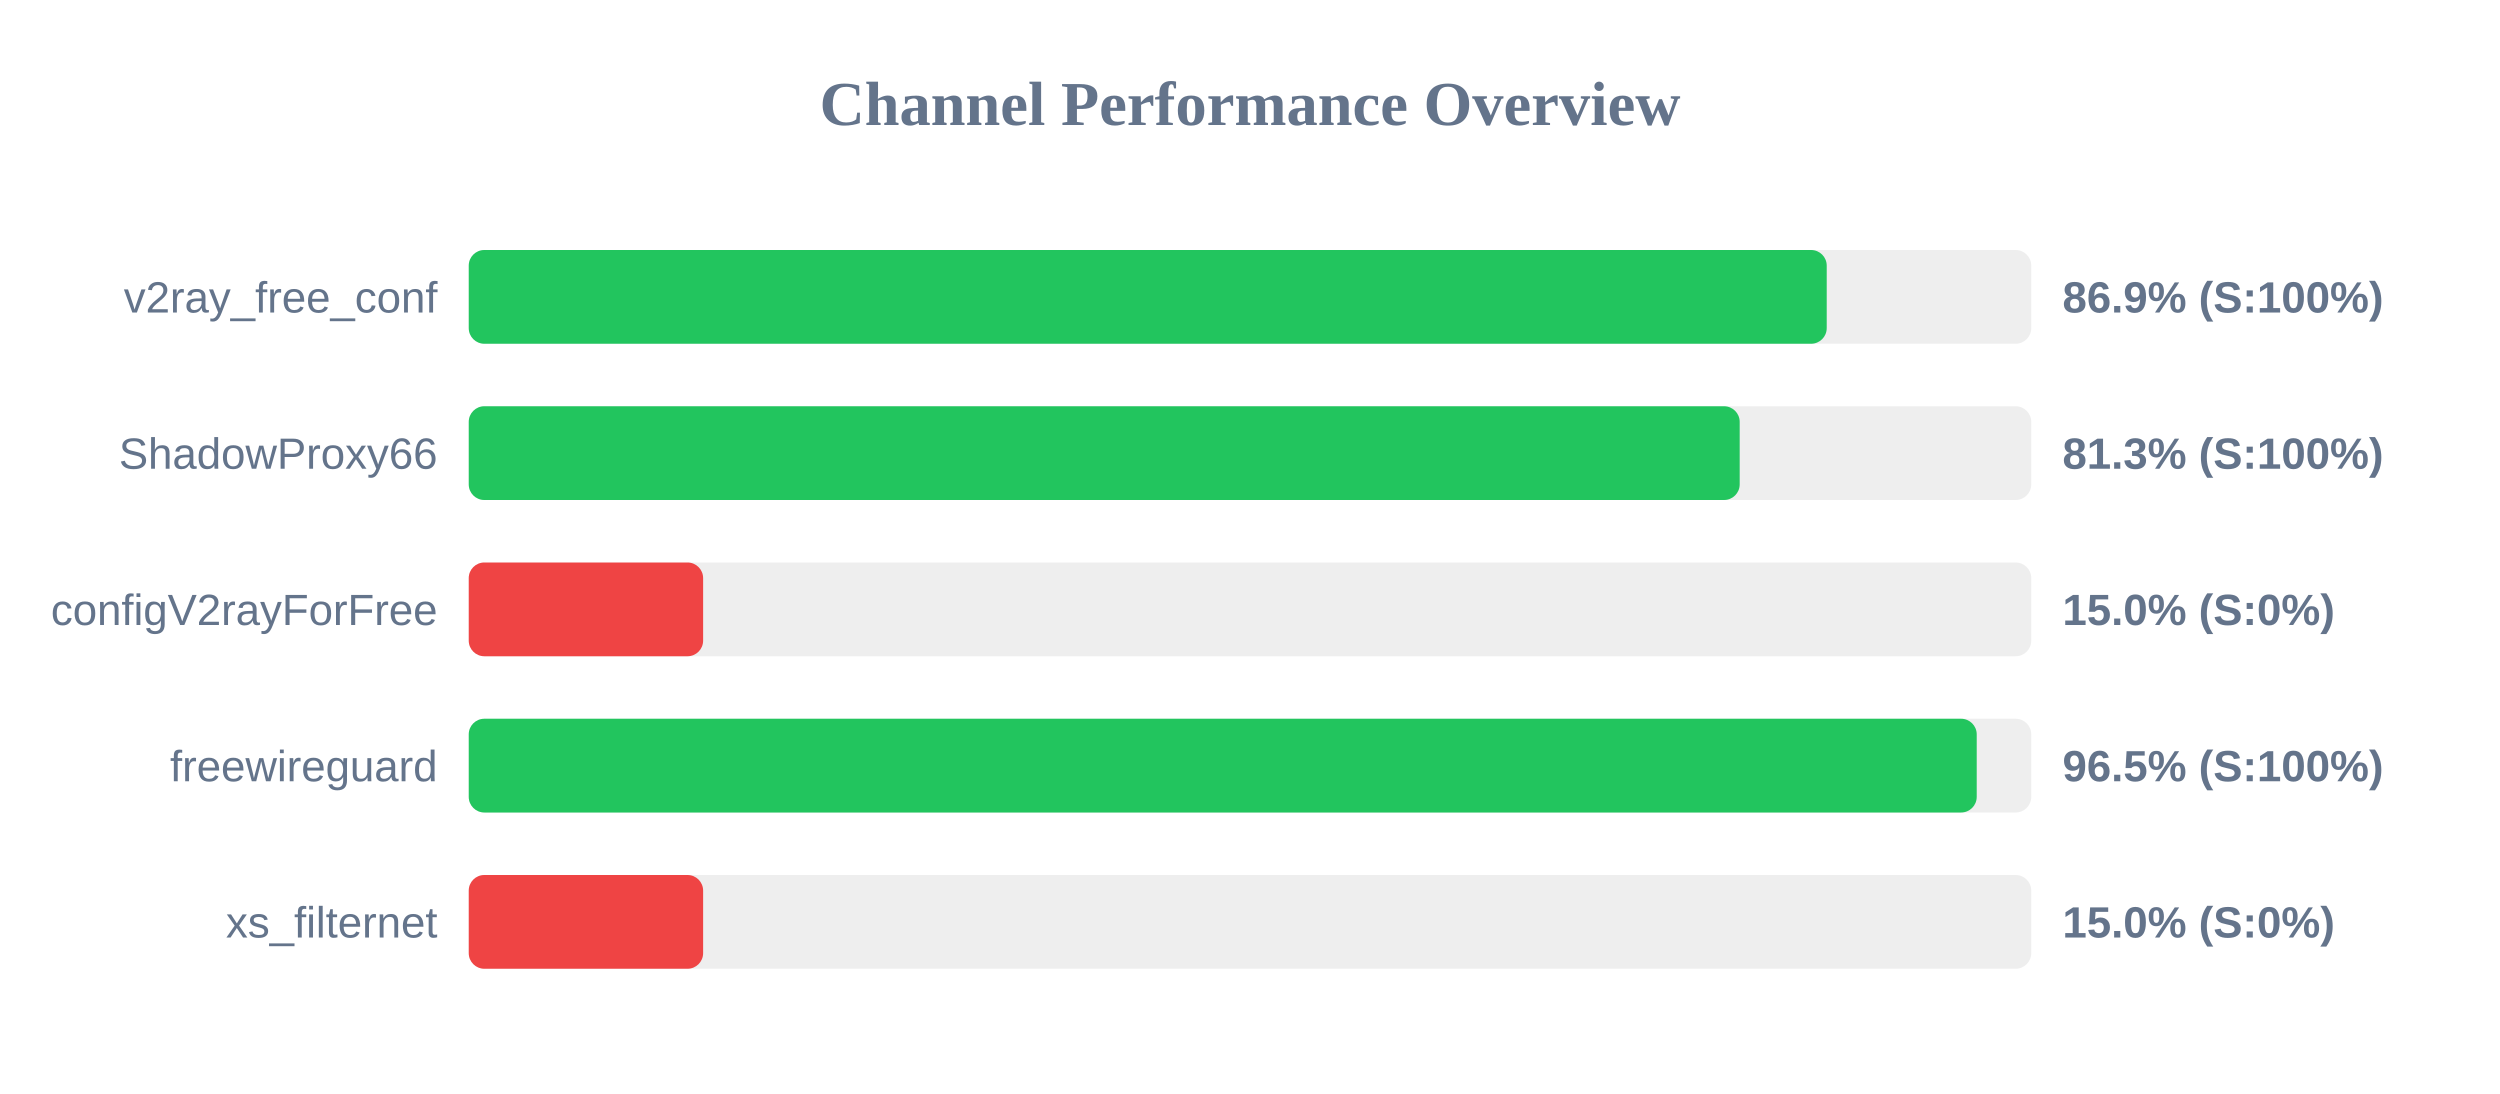
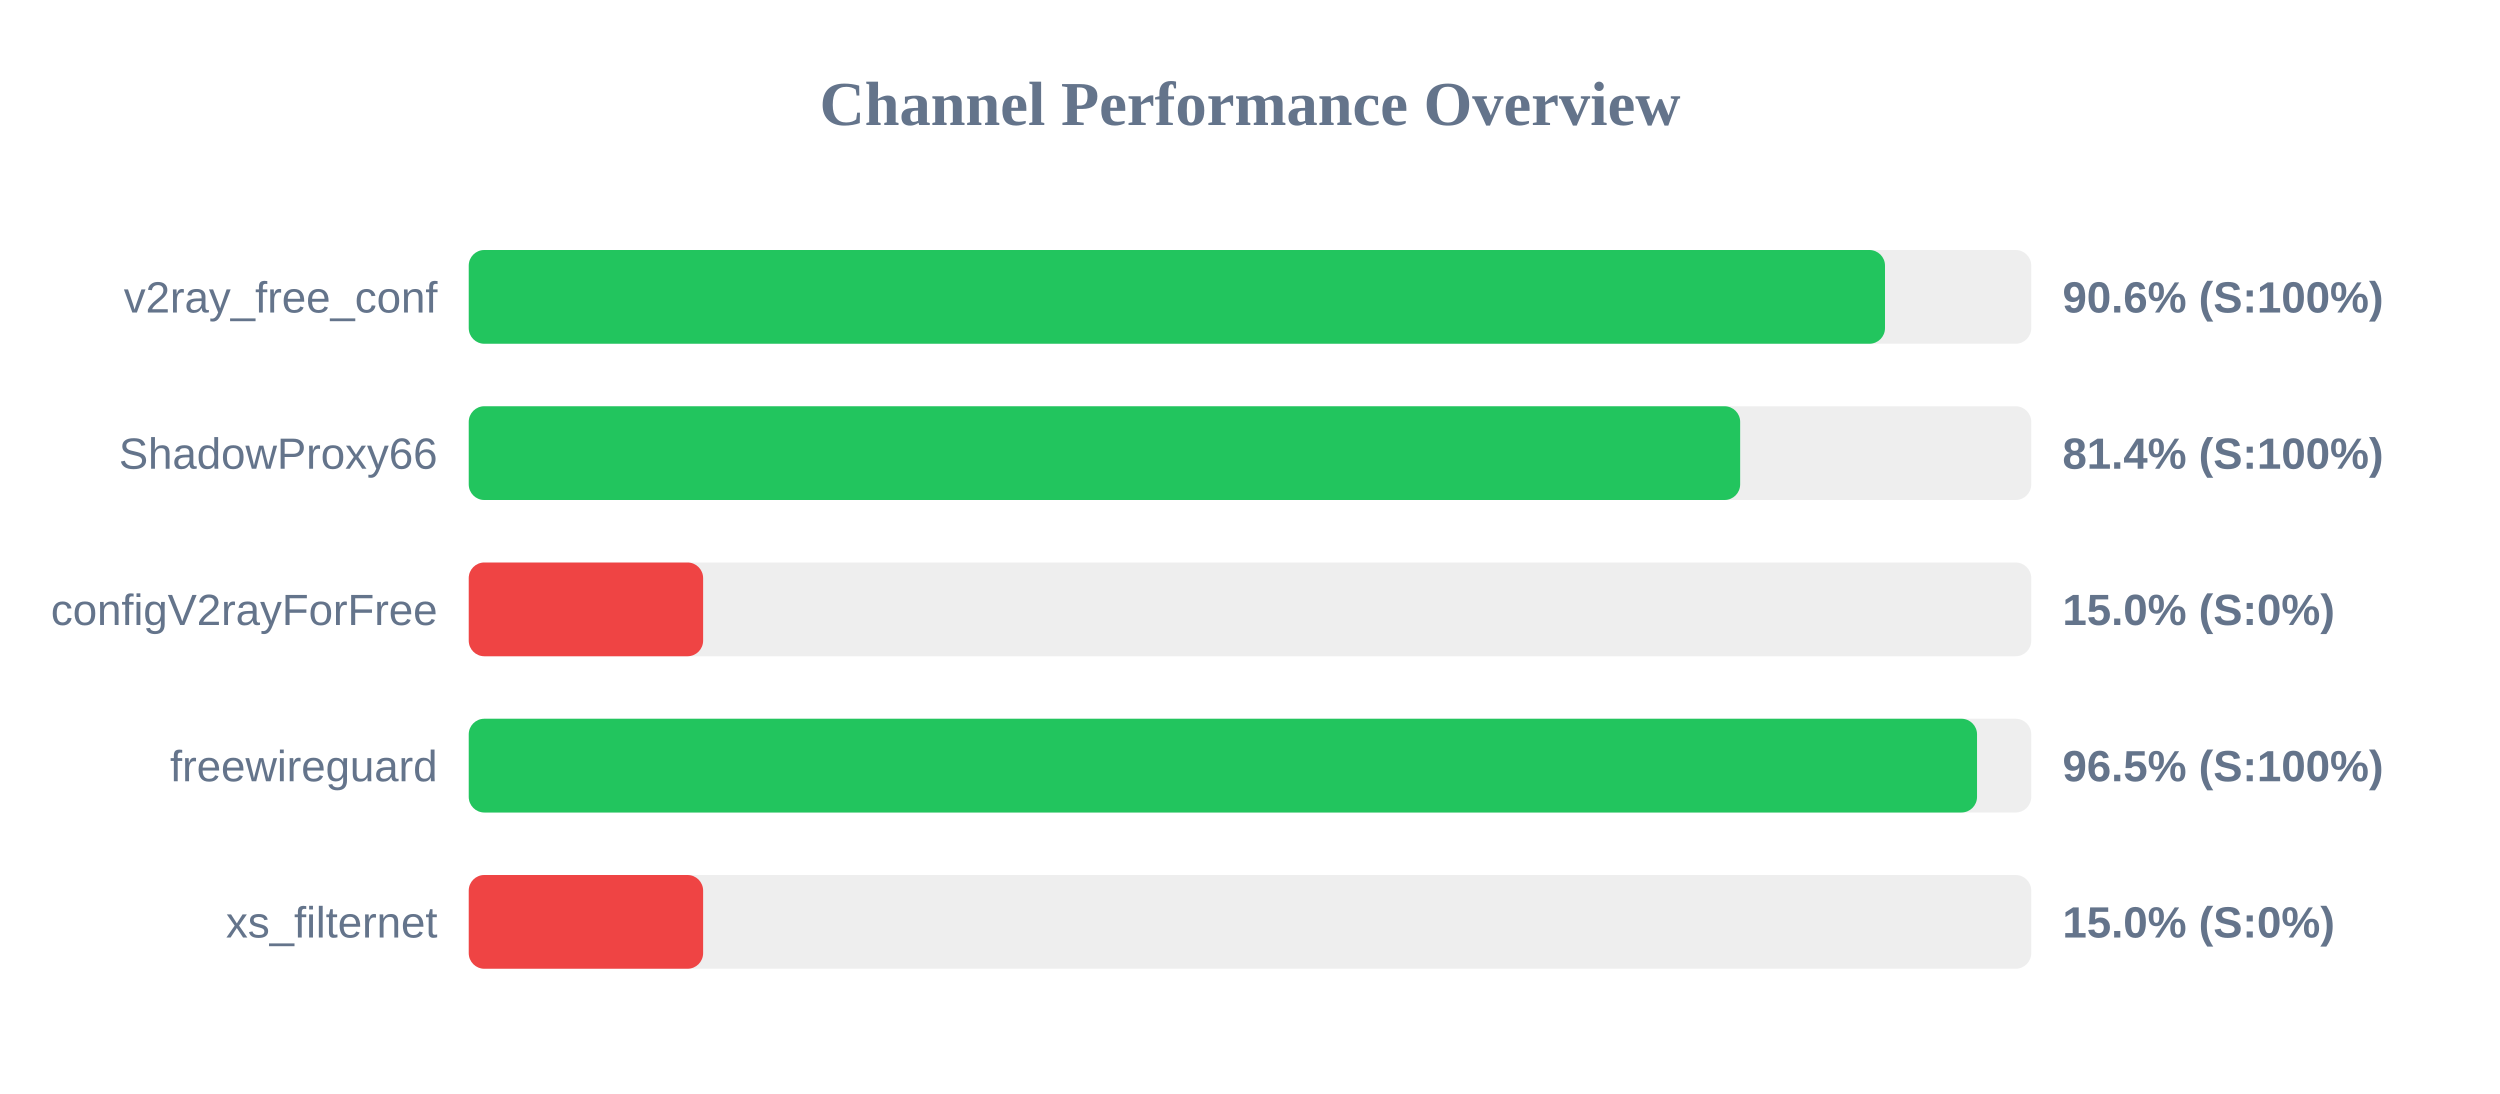
<svg xmlns="http://www.w3.org/2000/svg" width="800" height="350" version="1.1">
  <style>
        .row { font: 14px Arial; fill: #64748b; }
        .score { font: bold 14px Arial; fill: #64748b; }
    </style>
  <text x="400" y="40" text-anchor="middle" font-size="20px" font-weight="bold" fill="#64748b">Channel Performance Overview</text>
  <rect x="150" y="80" width="500" height="30" fill="#eee" rx="5" />
-   <rect x="150" y="80" width="434.55" height="30" fill="#22c55e" rx="5" />
+   <rect x="150" y="80" width="453.2" height="30" fill="#22c55e" rx="5" />
  <text x="140" y="100" text-anchor="end" class="row">v2ray_free_conf</text>
-   <text x="660" y="100" text-anchor="start" class="score">86.9% (S:100%)</text>
+   <text x="660" y="100" text-anchor="start" class="score">90.6% (S:100%)</text>
  <rect x="150" y="130" width="500" height="30" fill="#eee" rx="5" />
-   <rect x="150" y="130" width="406.7" height="30" fill="#22c55e" rx="5" />
+   <rect x="150" y="130" width="406.85" height="30" fill="#22c55e" rx="5" />
  <text x="140" y="150" text-anchor="end" class="row">ShadowProxy66</text>
-   <text x="660" y="150" text-anchor="start" class="score">81.3% (S:100%)</text>
+   <text x="660" y="150" text-anchor="start" class="score">81.4% (S:100%)</text>
  <rect x="150" y="180" width="500" height="30" fill="#eee" rx="5" />
  <rect x="150" y="180" width="75.0" height="30" fill="#ef4444" rx="5" />
  <text x="140" y="200" text-anchor="end" class="row">configV2rayForFree</text>
  <text x="660" y="200" text-anchor="start" class="score">15.0% (S:0%)</text>
  <rect x="150" y="230" width="500" height="30" fill="#eee" rx="5" />
-   <rect x="150" y="230" width="482.55" height="30" fill="#22c55e" rx="5" />
+   <rect x="150" y="230" width="482.65" height="30" fill="#22c55e" rx="5" />
  <text x="140" y="250" text-anchor="end" class="row">freewireguard</text>
  <text x="660" y="250" text-anchor="start" class="score">96.5% (S:100%)</text>
  <rect x="150" y="280" width="500" height="30" fill="#eee" rx="5" />
  <rect x="150" y="280" width="75.0" height="30" fill="#ef4444" rx="5" />
  <text x="140" y="300" text-anchor="end" class="row">xs_filternet</text>
  <text x="660" y="300" text-anchor="start" class="score">15.0% (S:0%)</text>
</svg>
